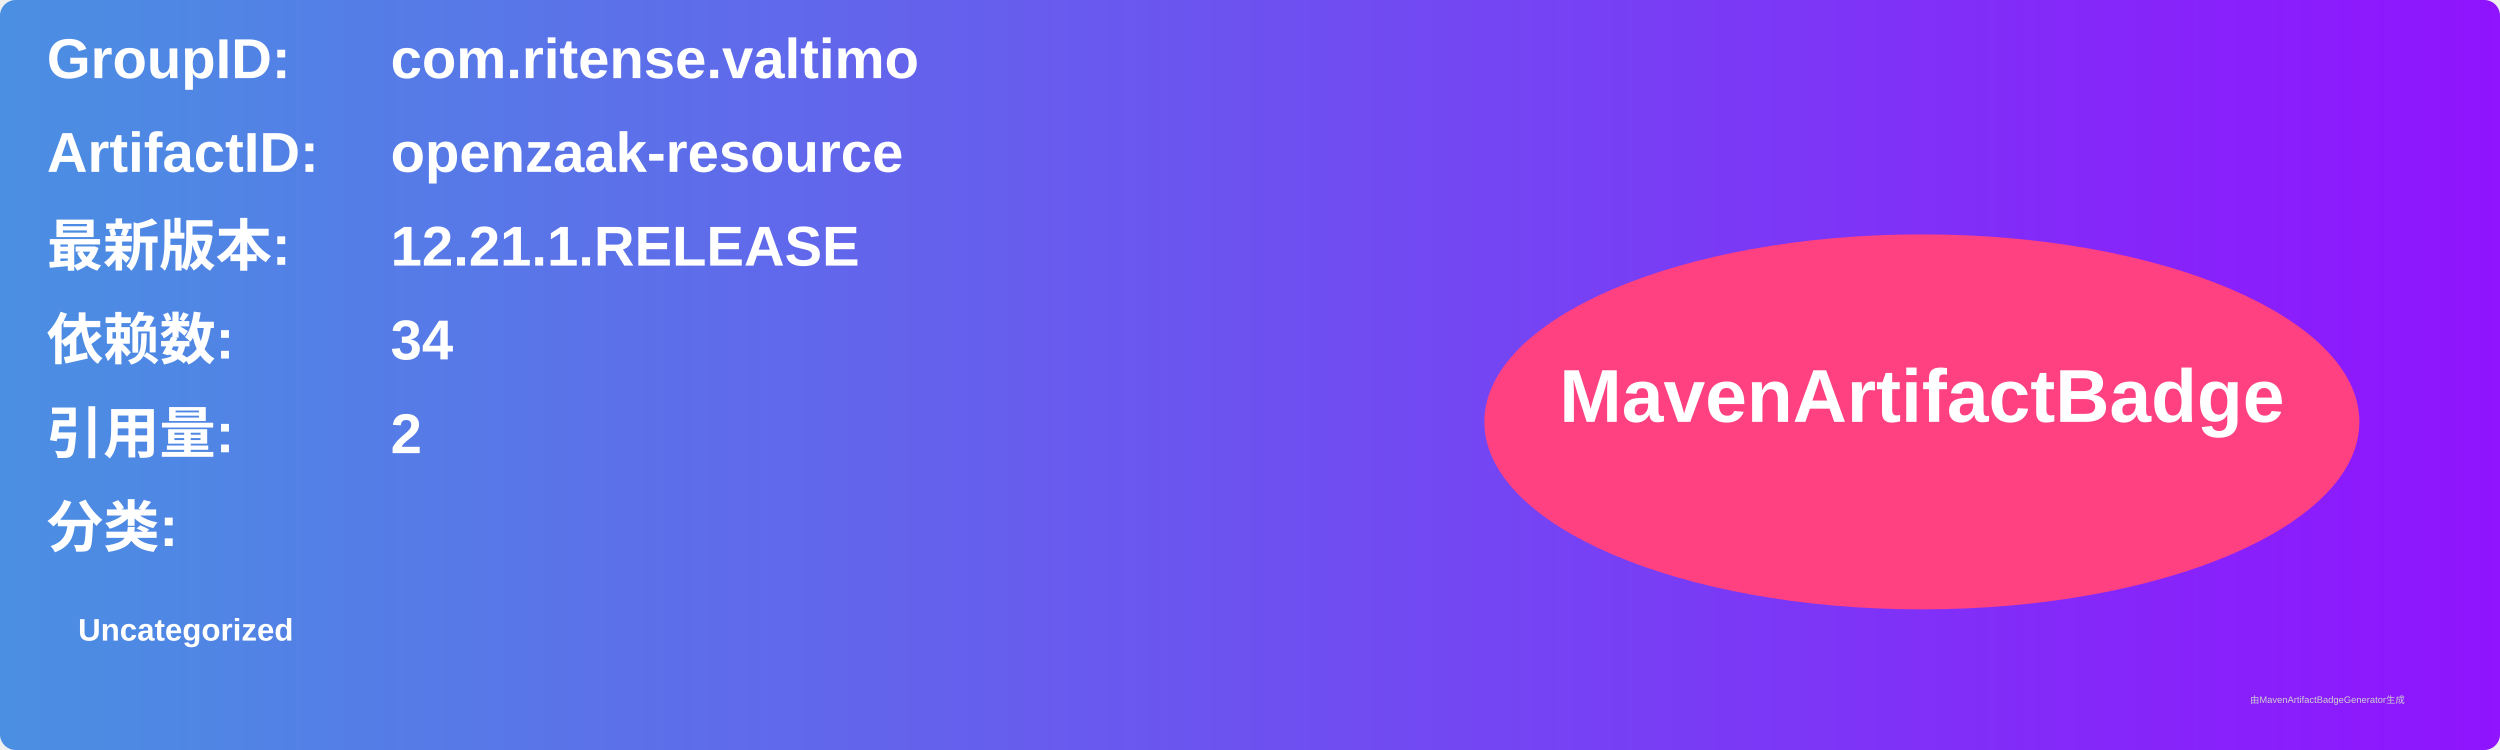
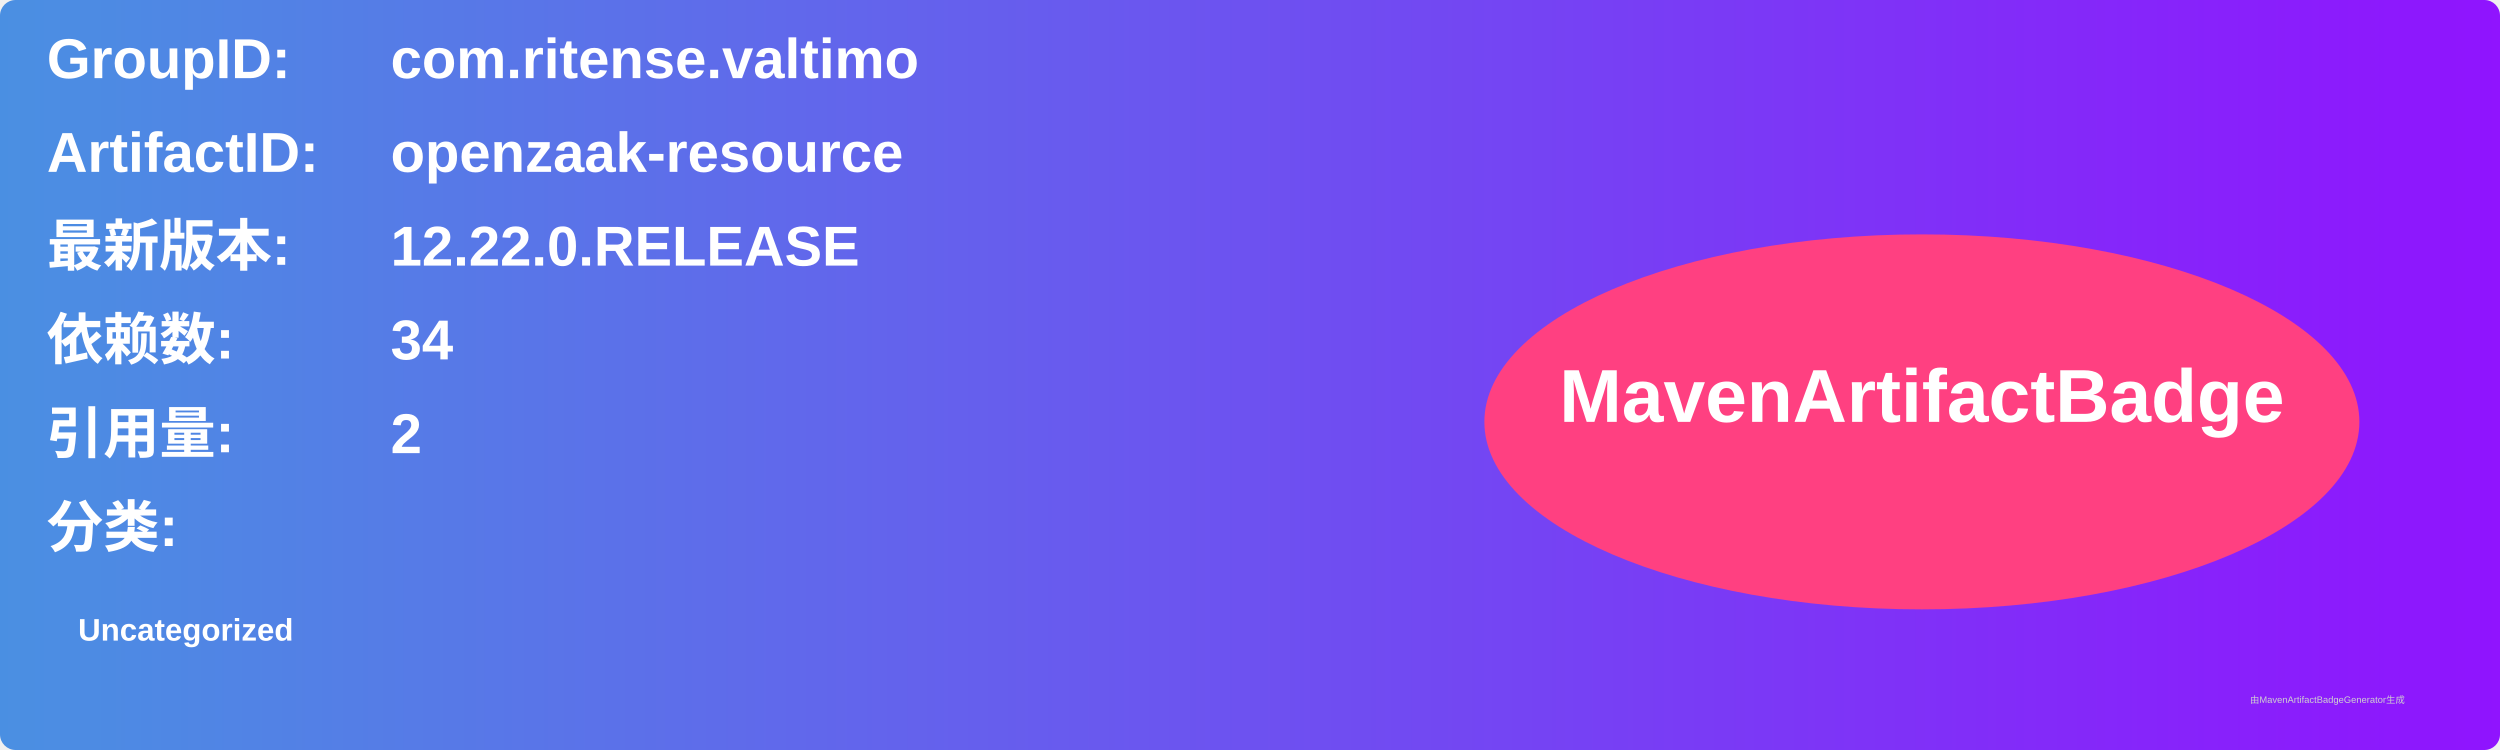
<svg xmlns="http://www.w3.org/2000/svg" width="800" height="240" viewBox="0 0 800 240">
  <linearGradient id="grad" x1="0%" y1="0%" x2="100%" y2="0%">
    <stop offset="0%" stop-color="#4a90e2" />
    <stop offset="100%" stop-color="#9013fe" />
  </linearGradient>
  <rect width="100%" height="100%" rx="5" ry="5" fill="url(#grad)" />
  <g transform="translate(15, 15)">
    <text x="0" y="10" font-family="Arial" font-size="18" fill="white" font-weight="bold" width="260">GroupID:</text>
    <text x="110" y="10" font-family="Arial" font-size="18" fill="white" font-weight="bold" width="460">com.ritense.valtimo</text>
    <text x="0" y="40" font-family="Arial" font-size="18" fill="white" font-weight="bold" width="260">ArtifactID:</text>
    <text x="110" y="40" font-family="Arial" font-size="18" fill="white" font-weight="bold" width="460">openzaak-resource</text>
    <text x="0" y="70" font-family="Arial" font-size="18" fill="white" font-weight="bold">最新版本:</text>
    <text x="110" y="70" font-family="Arial" font-size="18" fill="white" font-weight="bold">
-       <tspan font-weight="bold">12.21.1.RELEASE</tspan>
+       <tspan font-weight="bold">12.22.0.RELEASE</tspan>
    </text>
    <text x="0" y="100" font-family="Arial" font-size="18" fill="white" font-weight="bold">依赖数: </text>
    <text x="110" y="100" font-family="Arial" font-size="18" fill="white">
      <tspan font-weight="bold">34</tspan>
    </text>
    <text x="0" y="130" font-family="Arial" font-size="18" fill="white" font-weight="bold">引用量: </text>
    <text x="110" y="130" font-family="Arial" font-size="18" fill="white">
      <tspan font-weight="bold">2</tspan>
    </text>
    <text x="0" y="160" font-family="Arial" font-size="18" fill="white" font-weight="bold">分类:</text>
    <text x="10" y="190" font-family="Arial" font-size="10" fill="white">
      <tspan font-weight="bold">Uncategorized</tspan>
    </text>
    <ellipse cx="600" cy="120" rx="140" ry="60" fill="#ff4081" />
    <text x="600" y="120" text-anchor="middle" font-family="Arial" font-size="24" fill="white" font-weight="bold">MavenArtifactBadge</text>
  </g>
  <text x="720" y="225" font-family="Arial" font-size="3" fill="#d0d0d0">由MavenArtifactBadgeGenerator生成</text>
</svg>
